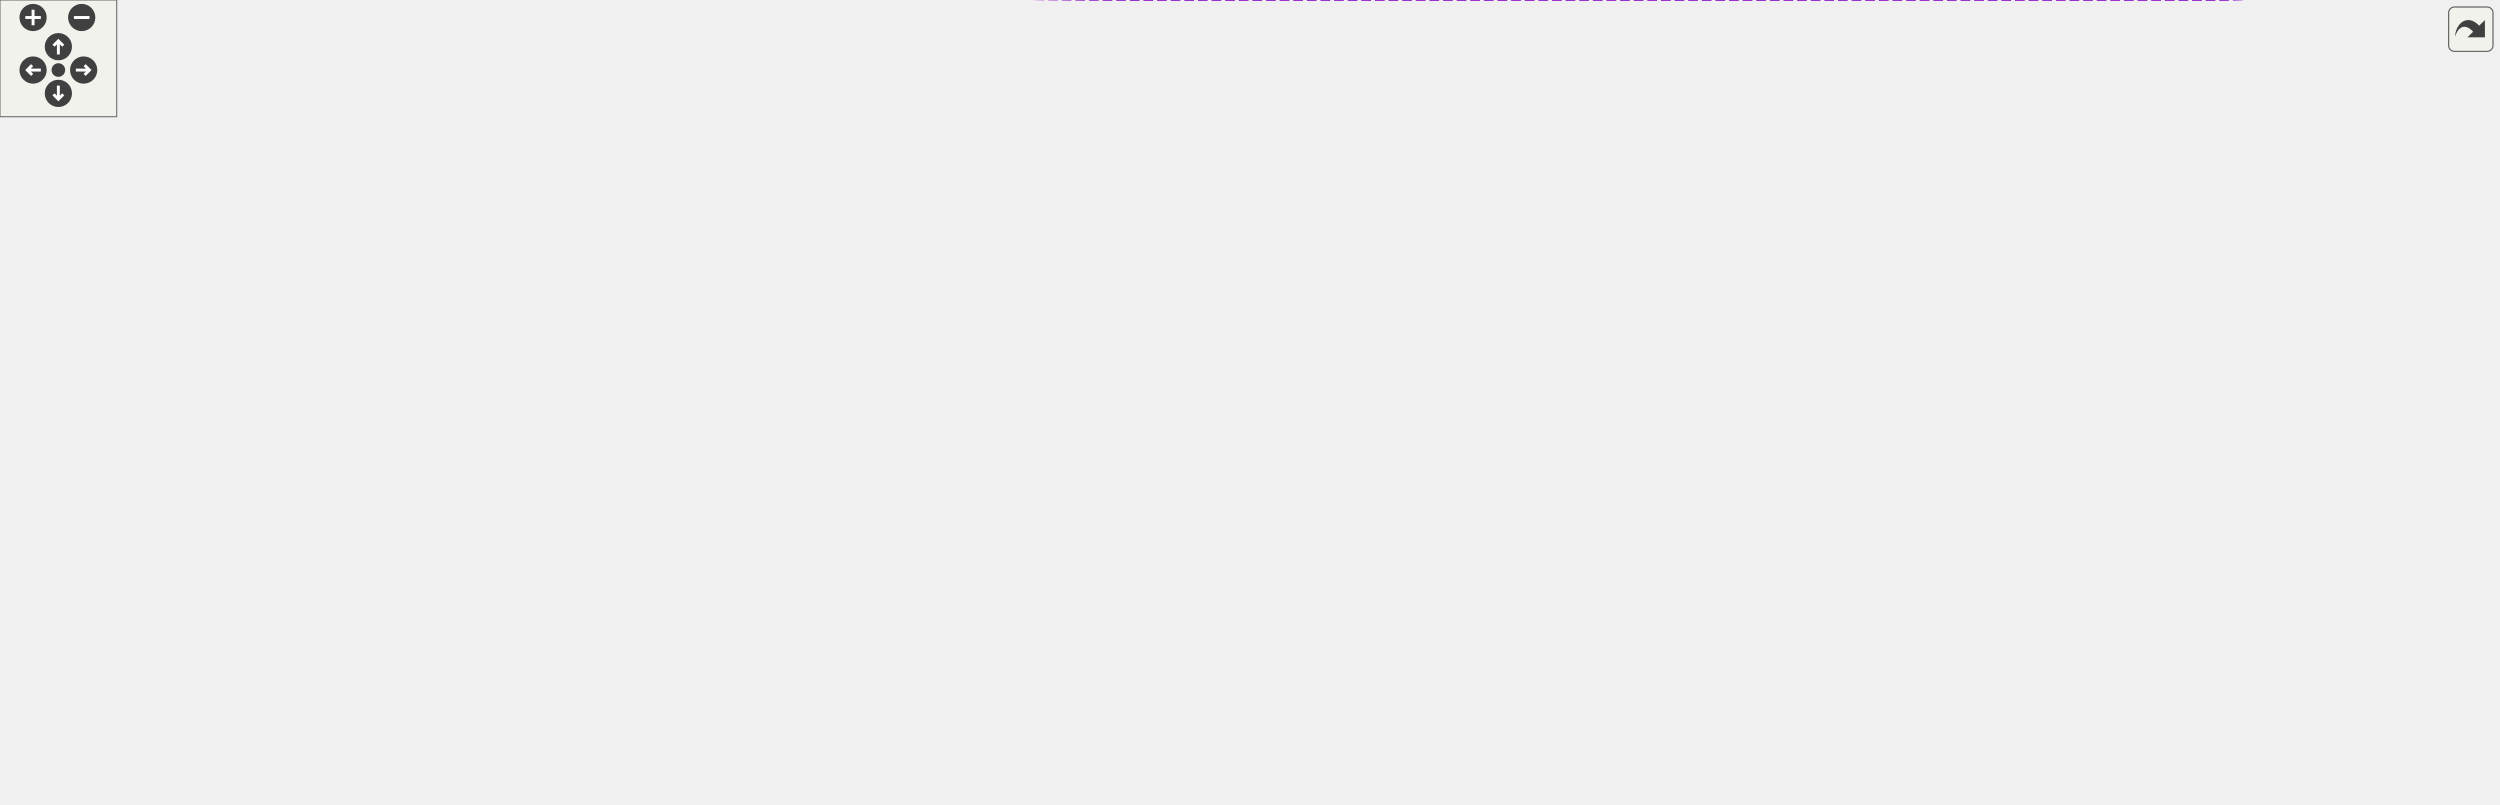
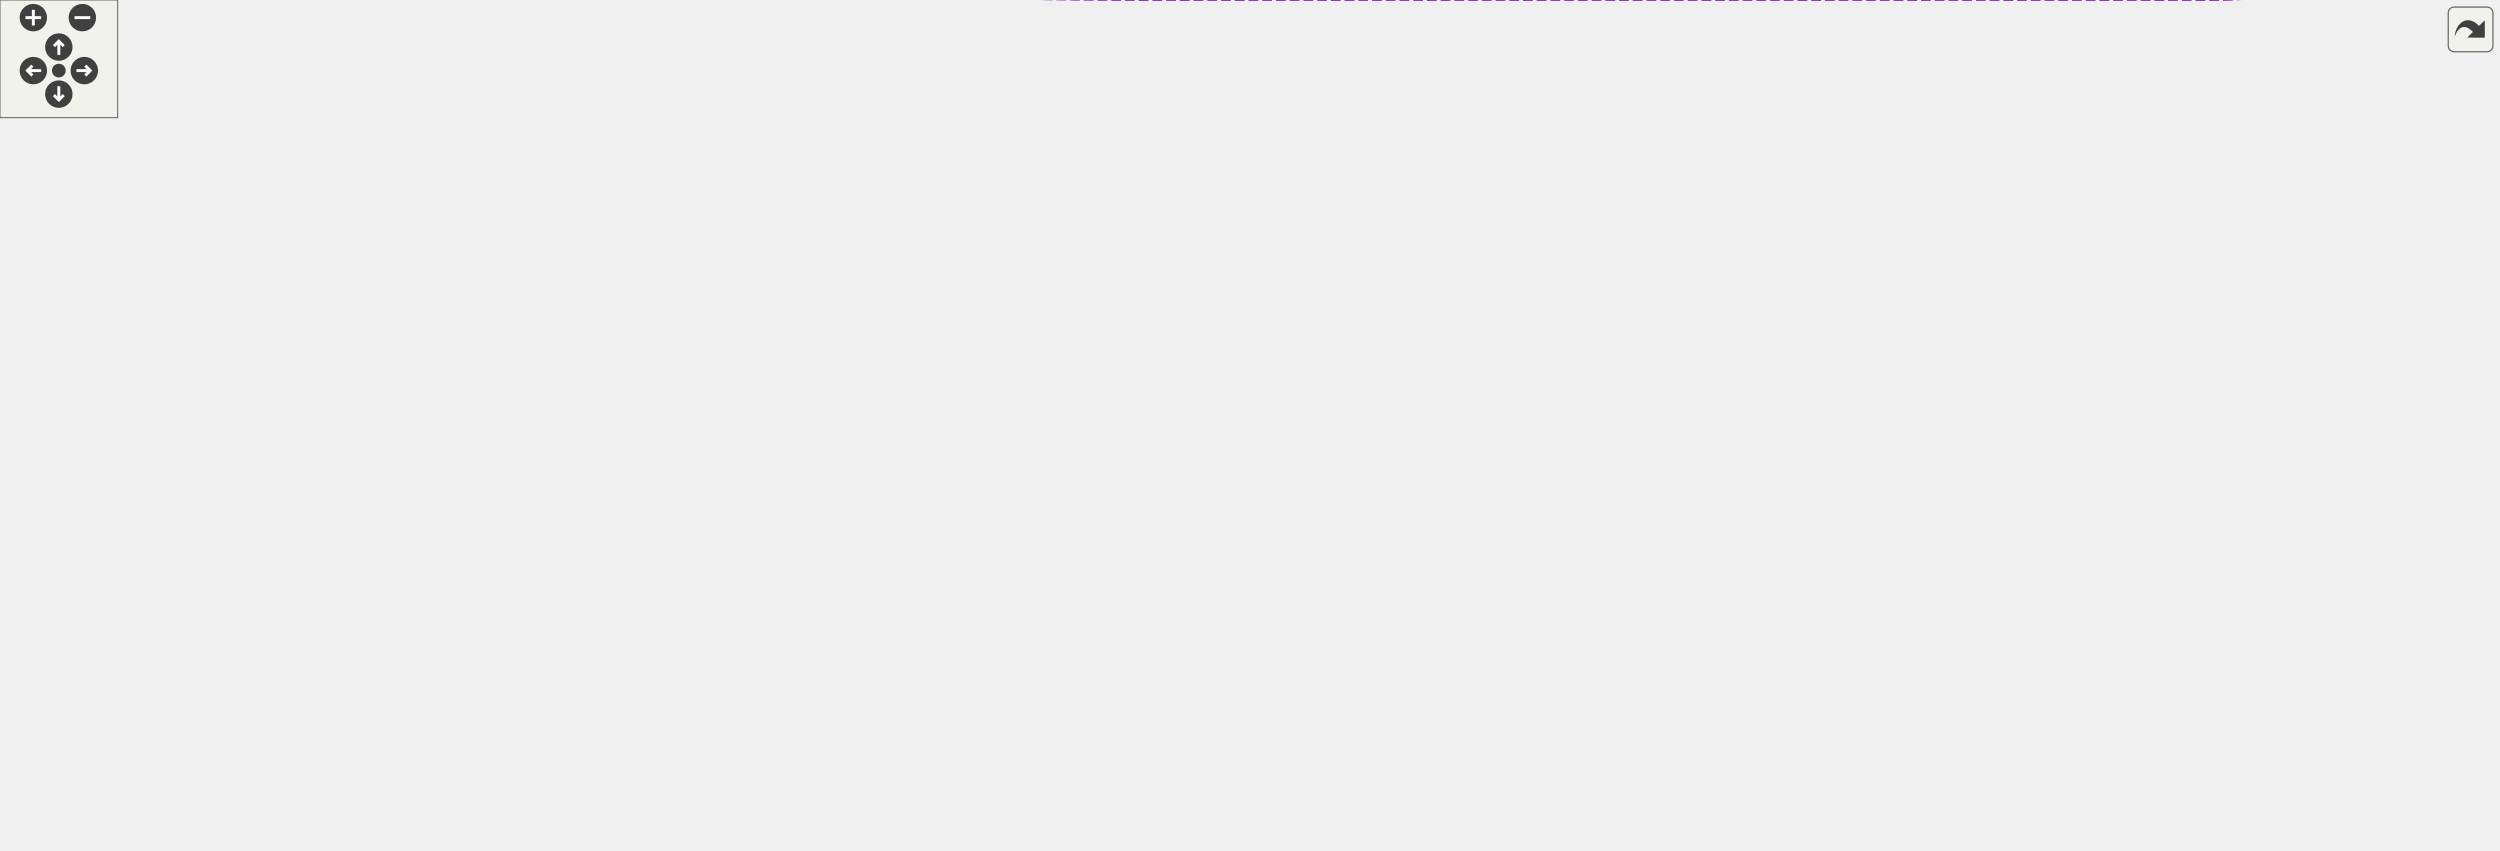
<svg xmlns="http://www.w3.org/2000/svg" xmlns:xlink="http://www.w3.org/1999/xlink" id="main" version="1.1" xml:space="preserve">
  <style type="text/css">
.edge:hover path { stroke: red; }
.edge:hover polygon { stroke: red; fill: red; }
</style>
  <defs>
    <circle id="rim" cx="0" cy="0" r="7" />
    <circle id="rim2" cx="0" cy="0" r="3.5" />
    <g id="zoomPlus">
      <use xlink:href="#rim" fill="#404040">
        <set attributeName="fill" to="#808080" begin="zoomplus.mouseover" end="zoomplus.mouseout" />
      </use>
      <path d="M-4,0h8M0,-4v8" fill="none" stroke="white" stroke-width="1.5" pointer-events="none" />
    </g>
    <g id="zoomMin">
      <use xlink:href="#rim" fill="#404040">
        <set attributeName="fill" to="#808080" begin="zoomminus.mouseover" end="zoomminus.mouseout" />
      </use>
      <path d="M-4,0h8" fill="none" stroke="white" stroke-width="1.5" pointer-events="none" />
    </g>
    <g id="dirArrow">
      <path fill="none" stroke="white" stroke-width="1.5" d="M0,-3.0v7 M-2.5,-0.5L0,-3.0L2.5,-0.5" />
    </g>
    <g id="resetDef">
      <use xlink:href="#rim2" fill="#404040">
        <set attributeName="fill" to="#808080" begin="reset.mouseover" end="reset.mouseout" />
      </use>
    </g>
  </defs>
  <svg id="graph" class="graph">
    <g id="viewport">
      <g id="node1" class="node">
        <g id="a_node1">
          <a xlink:title="Node representing an item of a cross-referenced list.">
-             <polygon fill="#999999" stroke="#666666" points="1284,-32.5 1209,-32.5 1209,-13.5 1284,-13.5 1284,-32.5" />
-             <text text-anchor="middle" x="1246.5" y="-20.5" font-family="Helvetica,sans-Serif" font-size="10.00">DocFormula</text>
+             <polygon fill="#999999" stroke="#666666" points="1274,-39.5 1199,-39.5 1199,-20.5 1274,-20.5 1274,-39.5" />
+             <text text-anchor="middle" x="1236.5" y="-27.5" font-family="Helvetica,sans-Serif" font-size="10.00">DocFormula</text>
          </a>
        </g>
      </g>
      <g id="node2" class="node">
        <g id="a_node2">
          <a xlink:href="../../d9/d0e/class_doc_node.html" target="_top" xlink:title="Abstract node interface with type information.">
-             <polygon fill="white" stroke="#666666" points="1172,-77.5 1111,-77.5 1111,-58.5 1172,-58.5 1172,-77.5" />
-             <text text-anchor="middle" x="1141.5" y="-65.5" font-family="Helvetica,sans-Serif" font-size="10.00">DocNode</text>
+             <polygon fill="white" stroke="#666666" points="1162,-104.5 1101,-104.5 1101,-85.5 1162,-85.5 1162,-104.5" />
+             <text text-anchor="middle" x="1131.5" y="-92.5" font-family="Helvetica,sans-Serif" font-size="10.00">DocNode</text>
          </a>
        </g>
      </g>
      <g id="edge1" class="edge">
-         <path fill="none" stroke="#63b8ff" d="M1173.9,-54.28C1190,-47.25 1209.22,-38.85 1223.69,-32.53" />
-         <polygon fill="#63b8ff" stroke="#63b8ff" points="1172.11,-51.25 1164.34,-58.46 1174.91,-57.66 1172.11,-51.25" />
+         <path fill="none" stroke="#63b8ff" d="M1156.4,-79.92C1176.09,-67.49 1203.4,-50.26 1220.24,-39.63" />
+         <polygon fill="#63b8ff" stroke="#63b8ff" points="1154.29,-77.11 1147.7,-85.41 1158.02,-83.03 1154.29,-77.11" />
      </g>
      <g id="node3" class="node">
        <g id="a_node3">
          <a xlink:href="../../da/d02/class_doc_parser.html" target="_top" xlink:title=" ">
-             <polygon fill="white" stroke="#666666" points="1026,-108.5 961,-108.5 961,-89.5 1026,-89.5 1026,-108.5" />
-             <text text-anchor="middle" x="993.5" y="-96.5" font-family="Helvetica,sans-Serif" font-size="10.00">DocParser</text>
+             <polygon fill="white" stroke="#666666" points="1016,-180.5 951,-180.5 951,-161.5 1016,-161.5 1016,-180.5" />
+             <text text-anchor="middle" x="983.5" y="-168.5" font-family="Helvetica,sans-Serif" font-size="10.00">DocParser</text>
          </a>
        </g>
      </g>
      <g id="edge2" class="edge">
-         <path fill="none" stroke="#9a32cd" stroke-dasharray="5,2" d="M1036.03,-90.18C1059.91,-85.11 1089.34,-78.86 1110.87,-74.29" />
-         <polygon fill="#9a32cd" stroke="#9a32cd" points="1035.23,-86.77 1026.18,-92.27 1036.69,-93.62 1035.23,-86.77" />
-         <text text-anchor="middle" x="1068.5" y="-91" font-family="Helvetica,sans-Serif" font-size="10.00" fill="grey"> m_parser</text>
+         <path fill="none" stroke="#9a32cd" stroke-dasharray="5,2" d="M1011.89,-156.74C1041.2,-141.48 1086.9,-117.7 1112.16,-104.55" />
+         <polygon fill="#9a32cd" stroke="#9a32cd" points="1010.25,-153.65 1002.99,-161.37 1013.48,-159.86 1010.25,-153.65" />
+         <text text-anchor="middle" x="1058.5" y="-148" font-family="Helvetica,sans-Serif" font-size="10.00" fill="grey"> m_parser</text>
      </g>
      <g id="node4" class="node">
        <g id="a_node4">
          <a xlink:href="../../de/dad/class_i_doc_parser.html" target="_top" xlink:title="opaque parser interface">
-             <polygon fill="white" stroke="#666666" points="848,-71.5 780,-71.5 780,-52.5 848,-52.5 848,-71.5" />
-             <text text-anchor="middle" x="814" y="-59.5" font-family="Helvetica,sans-Serif" font-size="10.00">IDocParser</text>
+             <polygon fill="white" stroke="#666666" points="848,-236.5 780,-236.5 780,-217.5 848,-217.5 848,-236.5" />
+             <text text-anchor="middle" x="814" y="-224.5" font-family="Helvetica,sans-Serif" font-size="10.00">IDocParser</text>
          </a>
        </g>
      </g>
      <g id="edge3" class="edge">
-         <path fill="none" stroke="#63b8ff" d="M858.26,-71.02C889.93,-77.62 932.18,-86.43 960.76,-92.38" />
-         <polygon fill="#63b8ff" stroke="#63b8ff" points="858.89,-67.57 848.39,-68.96 857.46,-74.43 858.89,-67.57" />
+         <path fill="none" stroke="#63b8ff" d="M858.13,-217.97C880.78,-212.66 908.78,-205.18 933,-196 944.16,-191.77 956.13,-185.77 965.49,-180.71" />
+         <polygon fill="#63b8ff" stroke="#63b8ff" points="857.1,-214.62 848.14,-220.26 858.66,-221.44 857.1,-214.62" />
      </g>
      <g id="node5" class="node">
        <g id="a_node5">
          <a xlink:href="../../d8/d7d/struct_doc_parser_context.html" target="_top" xlink:title="Parser's context to store all global variables.">
-             <polygon fill="white" stroke="#666666" points="866,-193.5 762,-193.5 762,-174.5 866,-174.5 866,-193.5" />
-             <text text-anchor="middle" x="814" y="-181.5" font-family="Helvetica,sans-Serif" font-size="10.00">DocParserContext</text>
+             <polygon fill="white" stroke="#666666" points="866,-199.5 762,-199.5 762,-180.5 866,-180.5 866,-199.5" />
+             <text text-anchor="middle" x="814" y="-187.5" font-family="Helvetica,sans-Serif" font-size="10.00">DocParserContext</text>
          </a>
        </g>
      </g>
      <g id="edge4" class="edge">
-         <path fill="none" stroke="#9a32cd" stroke-dasharray="5,2" d="M864.19,-171.62C888.76,-164.33 918.42,-153.8 943,-140 958.38,-131.37 973.63,-117.78 983.05,-108.63" />
-         <polygon fill="#9a32cd" stroke="#9a32cd" points="862.99,-168.32 854.35,-174.45 864.93,-175.05 862.99,-168.32" />
-         <text text-anchor="middle" x="913.5" y="-167" font-family="Helvetica,sans-Serif" font-size="10.00" fill="grey"> context</text>
+         <path fill="none" stroke="#9a32cd" stroke-dasharray="5,2" d="M876.42,-183.03C901.68,-180.17 929.88,-176.97 950.84,-174.59" />
+         <polygon fill="#9a32cd" stroke="#9a32cd" points="875.71,-179.59 866.17,-184.2 876.5,-186.55 875.71,-179.59" />
+         <text text-anchor="middle" x="908.5" y="-184" font-family="Helvetica,sans-Serif" font-size="10.00" fill="grey"> context</text>
      </g>
      <g id="node6" class="node">
        <g id="a_node6">
          <a xlink:href="../../d5/dcc/class_definition.html" target="_top" xlink:title="The common base class of all entity definitions found in the sources.">
            <polygon fill="white" stroke="#666666" points="294.5,-330.5 230.5,-330.5 230.5,-311.5 294.5,-311.5 294.5,-330.5" />
            <text text-anchor="middle" x="262.5" y="-318.5" font-family="Helvetica,sans-Serif" font-size="10.00">Definition</text>
          </a>
        </g>
      </g>
      <g id="edge5" class="edge">
-         <path fill="none" stroke="#9a32cd" stroke-dasharray="5,2" d="M304.57,-329.91C393.74,-346.79 607.94,-373.73 744,-278 776.28,-255.28 799.42,-212.63 808.61,-193.6" />
-         <polygon fill="#9a32cd" stroke="#9a32cd" points="305.07,-326.44 294.58,-327.96 303.73,-333.31 305.07,-326.44" />
-         <text text-anchor="middle" x="583.5" y="-348" font-family="Helvetica,sans-Serif" font-size="10.00" fill="grey"> scope</text>
+         <path fill="none" stroke="#9a32cd" stroke-dasharray="5,2" d="M302.99,-333.36C394.32,-359.24 621.64,-407.64 744,-292 771.43,-266.07 737.29,-237.53 762,-209 765.34,-205.14 769.54,-202.07 774.09,-199.62" />
+         <polygon fill="#9a32cd" stroke="#9a32cd" points="303.88,-329.98 293.3,-330.56 301.94,-336.7 303.88,-329.98" />
+         <text text-anchor="middle" x="583.5" y="-368" font-family="Helvetica,sans-Serif" font-size="10.00" fill="grey"> scope</text>
      </g>
      <g id="node12" class="node">
        <g id="a_node12">
          <a xlink:href="../../da/d09/class_member_def.html" target="_top" xlink:title="A model of a class/file/namespace member symbol.">
            <polygon fill="white" stroke="#666666" points="620.5,-298.5 546.5,-298.5 546.5,-279.5 620.5,-279.5 620.5,-298.5" />
            <text text-anchor="middle" x="583.5" y="-286.5" font-family="Helvetica,sans-Serif" font-size="10.00">MemberDef</text>
          </a>
        </g>
      </g>
      <g id="edge12" class="edge">
        <path fill="none" stroke="#63b8ff" d="M304.63,-316.87C367.53,-310.56 486.58,-298.62 546.35,-292.63" />
        <polygon fill="#63b8ff" stroke="#63b8ff" points="304.27,-313.39 294.67,-317.87 304.97,-320.36 304.27,-313.39" />
      </g>
      <g id="node7" class="node">
        <g id="a_node7">
          <a xlink:href="../../d9/d45/class_q_c_string.html" target="_top" xlink:title="This is an alternative implementation of QCString.">
            <polygon fill="white" stroke="#666666" points="292,-42.5 233,-42.5 233,-23.5 292,-23.5 292,-42.5" />
            <text text-anchor="middle" x="262.5" y="-30.5" font-family="Helvetica,sans-Serif" font-size="10.00">QCString</text>
          </a>
        </g>
      </g>
-       <g id="edge19" class="edge">
-         <path fill="none" stroke="#9a32cd" stroke-dasharray="5,2" d="M302.28,-25.04C320.88,-21.48 343.52,-17.53 364,-15 460.61,-3.07 485.16,0 582.5,0 582.5,0 582.5,0 1142.5,0 1168.52,0 1197.36,-7.08 1217.89,-13.38" />
+       <g id="edge18" class="edge">
+         <path fill="none" stroke="#9a32cd" stroke-dasharray="5,2" d="M302.28,-25.04C320.88,-21.48 343.52,-17.53 364,-15 460.61,-3.07 485.16,0 582.5,0 582.5,0 582.5,0 1132.5,0 1162.11,0 1194.67,-11.57 1215.1,-20.34" />
        <polygon fill="#9a32cd" stroke="#9a32cd" points="301.55,-21.62 292.4,-26.96 302.88,-28.49 301.55,-21.62" />
-         <text text-anchor="middle" x="913.5" y="-25" font-family="Helvetica,sans-Serif" font-size="10.00" fill="grey"> m_name</text>
-         <text text-anchor="middle" x="913.5" y="-14" font-family="Helvetica,sans-Serif" font-size="10.00" fill="grey">m_relPath</text>
-         <text text-anchor="middle" x="913.5" y="-3" font-family="Helvetica,sans-Serif" font-size="10.00" fill="grey">m_text</text>
+         <text text-anchor="middle" x="908.5" y="-25" font-family="Helvetica,sans-Serif" font-size="10.00" fill="grey"> m_name</text>
+         <text text-anchor="middle" x="908.5" y="-14" font-family="Helvetica,sans-Serif" font-size="10.00" fill="grey">m_relPath</text>
+         <text text-anchor="middle" x="908.5" y="-3" font-family="Helvetica,sans-Serif" font-size="10.00" fill="grey">m_text</text>
      </g>
      <g id="edge6" class="edge">
-         <path fill="none" stroke="#9a32cd" stroke-dasharray="5,2" d="M277.14,-50.6C294.67,-71.74 327.26,-106.32 364,-122 478.43,-170.85 520.05,-125.93 643,-145 690.28,-152.33 743.95,-165.47 778.12,-174.45" />
+         <path fill="none" stroke="#9a32cd" stroke-dasharray="5,2" d="M277.14,-50.6C294.67,-71.74 327.26,-106.32 364,-122 478.43,-170.85 520.38,-123.89 643,-145 692.95,-153.6 749.6,-169.97 783.26,-180.41" />
        <polygon fill="#9a32cd" stroke="#9a32cd" points="279.78,-48.3 270.78,-42.71 274.33,-52.69 279.78,-48.3" />
        <text text-anchor="middle" x="583.5" y="-214" font-family="Helvetica,sans-Serif" font-size="10.00" fill="grey"> context</text>
        <text text-anchor="middle" x="583.5" y="-203" font-family="Helvetica,sans-Serif" font-size="10.00" fill="grey">exampleName</text>
        <text text-anchor="middle" x="583.5" y="-192" font-family="Helvetica,sans-Serif" font-size="10.00" fill="grey">fileName</text>
        <text text-anchor="middle" x="583.5" y="-181" font-family="Helvetica,sans-Serif" font-size="10.00" fill="grey">includeFileName</text>
        <text text-anchor="middle" x="583.5" y="-170" font-family="Helvetica,sans-Serif" font-size="10.00" fill="grey">includeFileText</text>
        <text text-anchor="middle" x="583.5" y="-159" font-family="Helvetica,sans-Serif" font-size="10.00" fill="grey">relPath</text>
        <text text-anchor="middle" x="583.5" y="-148" font-family="Helvetica,sans-Serif" font-size="10.00" fill="grey">searchUrl</text>
      </g>
      <g id="node13" class="node">
        <g id="a_node13">
          <a xlink:href="../../d6/df4/struct_token_info.html" target="_top" xlink:title="Data associated with a token used by the comment block parser.">
            <polygon fill="white" stroke="#666666" points="615,-99.5 552,-99.5 552,-80.5 615,-80.5 615,-99.5" />
            <text text-anchor="middle" x="583.5" y="-87.5" font-family="Helvetica,sans-Serif" font-size="10.00">TokenInfo</text>
          </a>
        </g>
      </g>
      <g id="edge14" class="edge">
        <path fill="none" stroke="#9a32cd" stroke-dasharray="5,2" d="M302.18,-25.98C351.04,-18.72 437.08,-11.31 506,-34 533.83,-43.16 559.94,-66.66 573.27,-80.12" />
        <polygon fill="#9a32cd" stroke="#9a32cd" points="301.38,-22.57 292.04,-27.57 302.46,-29.48 301.38,-22.57" />
        <text text-anchor="middle" x="435" y="-114" font-family="Helvetica,sans-Serif" font-size="10.00" fill="grey"> attribsStr</text>
        <text text-anchor="middle" x="435" y="-103" font-family="Helvetica,sans-Serif" font-size="10.00" fill="grey">chars</text>
        <text text-anchor="middle" x="435" y="-92" font-family="Helvetica,sans-Serif" font-size="10.00" fill="grey">name</text>
        <text text-anchor="middle" x="435" y="-81" font-family="Helvetica,sans-Serif" font-size="10.00" fill="grey">sectionId</text>
        <text text-anchor="middle" x="435" y="-70" font-family="Helvetica,sans-Serif" font-size="10.00" fill="grey">simpleSectName</text>
        <text text-anchor="middle" x="435" y="-59" font-family="Helvetica,sans-Serif" font-size="10.00" fill="grey">simpleSectText</text>
        <text text-anchor="middle" x="435" y="-48" font-family="Helvetica,sans-Serif" font-size="10.00" fill="grey">text</text>
        <text text-anchor="middle" x="435" y="-37" font-family="Helvetica,sans-Serif" font-size="10.00" fill="grey">verb</text>
      </g>
      <g id="node8" class="node">
        <g id="a_node8">
          <a xlink:href="../../d9/d82/class_iterable_stack.html" target="_top" xlink:title=" ">
            <polygon fill="white" stroke="#666666" points="643,-261 524,-261 524,-231 643,-231 643,-261" />
            <text text-anchor="start" x="532" y="-249" font-family="Helvetica,sans-Serif" font-size="10.00">IterableStack&lt; const</text>
            <text text-anchor="middle" x="583.5" y="-238" font-family="Helvetica,sans-Serif" font-size="10.00"> DocNodeVariant * &gt;</text>
          </a>
        </g>
      </g>
      <g id="edge7" class="edge">
-         <path fill="none" stroke="#9a32cd" stroke-dasharray="5,2" d="M624.01,-226.44C630.36,-223.28 636.86,-220.05 643,-217 651.01,-213.01 652.48,-210.73 661,-208 693.69,-197.52 731.86,-191.52 761.77,-188.13" />
-         <polygon fill="#9a32cd" stroke="#9a32cd" points="622.28,-223.39 614.87,-230.97 625.39,-229.66 622.28,-223.39" />
-         <text text-anchor="middle" x="702.5" y="-222" font-family="Helvetica,sans-Serif" font-size="10.00" fill="grey"> initialStyleStack</text>
-         <text text-anchor="middle" x="702.5" y="-211" font-family="Helvetica,sans-Serif" font-size="10.00" fill="grey">styleStack</text>
+         <path fill="none" stroke="#9a32cd" stroke-dasharray="5,2" d="M631.33,-227.45C641.04,-224 651.28,-220.65 661,-218 694.13,-208.95 732.13,-201.95 761.85,-197.22" />
+         <polygon fill="#9a32cd" stroke="#9a32cd" points="630.03,-224.19 621.83,-230.9 632.43,-230.77 630.03,-224.19" />
+         <text text-anchor="middle" x="702.5" y="-232" font-family="Helvetica,sans-Serif" font-size="10.00" fill="grey"> initialStyleStack</text>
+         <text text-anchor="middle" x="702.5" y="-221" font-family="Helvetica,sans-Serif" font-size="10.00" fill="grey">styleStack</text>
      </g>
      <g id="node9" class="node">
        <g id="a_node9">
          <a xlink:title=" ">
            <polygon fill="white" stroke="#666666" points="346,-241.5 179,-241.5 179,-200.5 346,-200.5 346,-241.5" />
            <text text-anchor="start" x="187" y="-229.5" font-family="Helvetica,sans-Serif" font-size="10.00">std::stack&lt; const DocNode</text>
            <text text-anchor="start" x="187" y="-218.5" font-family="Helvetica,sans-Serif" font-size="10.00">Variant * , std::deque</text>
            <text text-anchor="middle" x="262.5" y="-207.5" font-family="Helvetica,sans-Serif" font-size="10.00">&lt;const DocNodeVariant * &gt;  &gt;</text>
          </a>
        </g>
      </g>
      <g id="edge8" class="edge">
        <path fill="none" stroke="#63b8ff" d="M356.36,-228.28C410.48,-232.52 477.08,-237.74 523.94,-241.41" />
        <polygon fill="#63b8ff" stroke="#63b8ff" points="356.31,-224.76 346.07,-227.47 355.76,-231.74 356.31,-224.76" />
      </g>
      <g id="node10" class="node">
        <g id="a_node10">
          <a xlink:href="../../d9/d82/class_iterable_stack.html" target="_top" xlink:title=" ">
            <polygon fill="white" stroke="#666666" points="344,-278.5 181,-278.5 181,-259.5 344,-259.5 344,-278.5" />
            <text text-anchor="middle" x="262.5" y="-266.5" font-family="Helvetica,sans-Serif" font-size="10.00">IterableStack&lt; T, Container &gt;</text>
          </a>
        </g>
      </g>
      <g id="edge9" class="edge">
        <path fill="none" stroke="orange" stroke-dasharray="5,2" d="M354.41,-262.45C408.83,-258.52 476.41,-253.65 523.83,-250.23" />
        <polygon fill="orange" stroke="orange" points="354.13,-258.96 344.41,-263.17 354.64,-265.94 354.13,-258.96" />
        <text text-anchor="middle" x="435" y="-264" font-family="Helvetica,sans-Serif" font-size="10.00" fill="grey"> &lt; const DocNodeVariant * &gt;</text>
      </g>
      <g id="node11" class="node">
        <g id="a_node11">
          <a xlink:title=" ">
            <polygon fill="white" stroke="#666666" points="122,-284 20,-284 20,-254 122,-254 122,-284" />
            <text text-anchor="start" x="28" y="-272" font-family="Helvetica,sans-Serif" font-size="10.00">std::stack&lt; T, std</text>
            <text text-anchor="middle" x="71" y="-261" font-family="Helvetica,sans-Serif" font-size="10.00">::deque&lt; T &gt; &gt;</text>
          </a>
        </g>
      </g>
      <g id="edge10" class="edge">
        <path fill="none" stroke="#63b8ff" d="M132.67,-269C148.02,-269 164.74,-269 180.91,-269" />
        <polygon fill="#63b8ff" stroke="#63b8ff" points="132.29,-265.5 122.29,-269 132.28,-272.5 132.29,-265.5" />
      </g>
      <g id="edge11" class="edge">
-         <path fill="none" stroke="#9a32cd" stroke-dasharray="5,2" d="M625.2,-276.15C631.19,-274.15 637.27,-272.06 643,-270 688.43,-253.65 701.23,-252.4 744,-230 764.66,-219.18 786.8,-203.63 800.28,-193.67" />
-         <polygon fill="#9a32cd" stroke="#9a32cd" points="623.7,-272.96 615.29,-279.4 625.88,-279.61 623.7,-272.96" />
-         <text text-anchor="middle" x="702.5" y="-266" font-family="Helvetica,sans-Serif" font-size="10.00" fill="grey"> memberDef</text>
+         <path fill="none" stroke="#9a32cd" stroke-dasharray="5,2" d="M630.88,-283.93C665.19,-278.15 711.42,-265.88 744,-240 756.47,-230.09 749.82,-219.27 762,-209 766.55,-205.16 771.95,-202.06 777.5,-199.57" />
+         <polygon fill="#9a32cd" stroke="#9a32cd" points="629.98,-280.52 620.64,-285.52 631.06,-287.44 629.98,-280.52" />
+         <text text-anchor="middle" x="702.5" y="-280" font-family="Helvetica,sans-Serif" font-size="10.00" fill="grey"> memberDef</text>
      </g>
      <g id="edge13" class="edge">
-         <path fill="none" stroke="#9a32cd" stroke-dasharray="5,2" d="M625.58,-84.74C660.58,-82.55 710.42,-85.12 744,-111 760.73,-123.9 748.05,-139.13 762,-155 769.26,-163.26 779.47,-169.71 788.85,-174.41" />
-         <polygon fill="#9a32cd" stroke="#9a32cd" points="624.92,-81.28 615.22,-85.55 625.47,-88.26 624.92,-81.28" />
+         <path fill="none" stroke="#9a32cd" stroke-dasharray="5,2" d="M625.16,-84C660.65,-81.14 711.44,-83.16 744,-111 765.48,-129.37 742.54,-151.5 762,-172 765.23,-175.41 769.15,-178.17 773.35,-180.41" />
+         <polygon fill="#9a32cd" stroke="#9a32cd" points="624.74,-80.52 615.13,-84.96 625.42,-87.49 624.74,-80.52" />
        <text text-anchor="middle" x="702.5" y="-114" font-family="Helvetica,sans-Serif" font-size="10.00" fill="grey"> token</text>
      </g>
      <g id="node14" class="node">
        <g id="a_node14">
          <a xlink:href="../../db/d4d/class_html_attrib_list.html" target="_top" xlink:title="Class representing a list of HTML attributes.">
            <polygon fill="white" stroke="#666666" points="305,-178.5 220,-178.5 220,-159.5 305,-159.5 305,-178.5" />
            <text text-anchor="middle" x="262.5" y="-166.5" font-family="Helvetica,sans-Serif" font-size="10.00">HtmlAttribList</text>
          </a>
        </g>
      </g>
      <g id="edge15" class="edge">
        <path fill="none" stroke="#9a32cd" stroke-dasharray="5,2" d="M315.24,-165.99C365.52,-161.66 443.26,-151.18 506,-126 514.92,-122.42 515.51,-118.51 524,-114 534.18,-108.59 545.85,-103.58 556.07,-99.55" />
        <polygon fill="#9a32cd" stroke="#9a32cd" points="314.94,-162.51 305.25,-166.8 315.5,-169.48 314.94,-162.51" />
        <text text-anchor="middle" x="435" y="-163" font-family="Helvetica,sans-Serif" font-size="10.00" fill="grey"> attribs</text>
      </g>
      <g id="node15" class="node">
        <g id="a_node15">
          <a xlink:title=" ">
            <polygon fill="white" stroke="#666666" points="142,-178.5 0,-178.5 0,-159.5 142,-159.5 142,-178.5" />
            <text text-anchor="middle" x="71" y="-166.5" font-family="Helvetica,sans-Serif" font-size="10.00">std::vector&lt; HtmlAttrib &gt;</text>
          </a>
        </g>
      </g>
      <g id="edge16" class="edge">
        <path fill="none" stroke="#63b8ff" d="M152.25,-169C175.51,-169 199.96,-169 219.82,-169" />
        <polygon fill="#63b8ff" stroke="#63b8ff" points="152.02,-165.5 142.02,-169 152.02,-172.5 152.02,-165.5" />
      </g>
      <g id="node16" class="node">
        <g id="a_node16">
          <a xlink:href="../../d1/d7f/class_doc_tokenizer.html" target="_top" xlink:title=" ">
-             <polygon fill="white" stroke="#666666" points="854.5,-145.5 773.5,-145.5 773.5,-126.5 854.5,-126.5 854.5,-145.5" />
-             <text text-anchor="middle" x="814" y="-133.5" font-family="Helvetica,sans-Serif" font-size="10.00">DocTokenizer</text>
+             <polygon fill="white" stroke="#666666" points="854.5,-162.5 773.5,-162.5 773.5,-143.5 854.5,-143.5 854.5,-162.5" />
+             <text text-anchor="middle" x="814" y="-150.5" font-family="Helvetica,sans-Serif" font-size="10.00">DocTokenizer</text>
          </a>
        </g>
      </g>
      <g id="edge17" class="edge">
-         <path fill="none" stroke="#9a32cd" stroke-dasharray="5,2" d="M864.64,-128.94C888.48,-125.17 917.37,-120.06 943,-114 949.55,-112.45 956.52,-110.52 963.09,-108.57" />
-         <polygon fill="#9a32cd" stroke="#9a32cd" points="864.1,-125.48 854.75,-130.47 865.17,-132.4 864.1,-125.48" />
-         <text text-anchor="middle" x="913.5" y="-128" font-family="Helvetica,sans-Serif" font-size="10.00" fill="grey"> tokenizer</text>
-       </g>
-       <g id="node17" class="node">
-         <g id="a_node17">
-           <a xlink:href="../../d2/dc1/class_s_i_data_collection.html" target="_top" xlink:title=" ">
-             <polygon fill="white" stroke="#666666" points="863,-108.5 765,-108.5 765,-89.5 863,-89.5 863,-108.5" />
-             <text text-anchor="middle" x="814" y="-96.5" font-family="Helvetica,sans-Serif" font-size="10.00">SIDataCollection</text>
-           </a>
-         </g>
-       </g>
-       <g id="edge18" class="edge">
-         <path fill="none" stroke="#9a32cd" stroke-dasharray="5,2" d="M873.14,-99C902.36,-99 936.64,-99 960.94,-99" />
-         <polygon fill="#9a32cd" stroke="#9a32cd" points="873.03,-95.5 863.03,-99 873.03,-102.5 873.03,-95.5" />
-         <text text-anchor="middle" x="913.5" y="-102" font-family="Helvetica,sans-Serif" font-size="10.00" fill="grey"> searchData</text>
+         <path fill="none" stroke="#9a32cd" stroke-dasharray="5,2" d="M864.65,-151.31C885.83,-151.35 910.75,-152.41 933,-156 940.54,-157.21 948.52,-159.28 955.83,-161.49" />
+         <polygon fill="#9a32cd" stroke="#9a32cd" points="864.56,-147.81 854.58,-151.37 864.6,-154.81 864.56,-147.81" />
+         <text text-anchor="middle" x="908.5" y="-159" font-family="Helvetica,sans-Serif" font-size="10.00" fill="grey"> tokenizer</text>
      </g>
    </g>
  </svg>
  <g id="navigator" transform="translate(0 0)" fill="#404254">
    <rect fill="#f2f5e9" fill-opacity="0.5" stroke="#606060" stroke-width=".5" x="0" y="0" width="60" height="60" />
    <use id="zoomplus" xlink:href="#zoomPlus" x="17" y="9" />
    <use id="zoomminus" xlink:href="#zoomMin" x="42" y="9" />
    <use id="reset" xlink:href="#resetDef" x="30" y="36" />
    <g id="arrowUp" xlink:href="#dirArrow" transform="translate(30 24)">
      <use xlink:href="#rim" fill="#404040">
        <set attributeName="fill" to="#808080" begin="arrowUp.mouseover" end="arrowUp.mouseout" />
      </use>
      <path fill="none" stroke="white" stroke-width="1.5" d="M0,-3.0v7 M-2.5,-0.5L0,-3.0L2.5,-0.5" />
    </g>
    <g id="arrowRight" xlink:href="#dirArrow" transform="rotate(90) translate(36 -43)">
      <use xlink:href="#rim" fill="#404040">
        <set attributeName="fill" to="#808080" begin="arrowRight.mouseover" end="arrowRight.mouseout" />
      </use>
      <path fill="none" stroke="white" stroke-width="1.5" d="M0,-3.0v7 M-2.5,-0.5L0,-3.0L2.5,-0.5" />
    </g>
    <g id="arrowDown" xlink:href="#dirArrow" transform="rotate(180) translate(-30 -48)">
      <use xlink:href="#rim" fill="#404040">
        <set attributeName="fill" to="#808080" begin="arrowDown.mouseover" end="arrowDown.mouseout" />
      </use>
      <path fill="none" stroke="white" stroke-width="1.5" d="M0,-3.0v7 M-2.5,-0.5L0,-3.0L2.5,-0.5" />
    </g>
    <g id="arrowLeft" xlink:href="#dirArrow" transform="rotate(270) translate(-36 17)">
      <use xlink:href="#rim" fill="#404040">
        <set attributeName="fill" to="#808080" begin="arrowLeft.mouseover" end="arrowLeft.mouseout" />
      </use>
      <path fill="none" stroke="white" stroke-width="1.5" d="M0,-3.0v7 M-2.5,-0.5L0,-3.0L2.5,-0.5" />
    </g>
  </g>
  <svg viewBox="0 0 15 15" width="100%" height="30px" preserveAspectRatio="xMaxYMin meet">
    <g id="arrow_out" transform="scale(0.3 0.3)">
      <a xlink:href="class_doc_formula__coll__graph_org.svg" target="_base">
        <rect id="button" ry="5" rx="5" y="6" x="6" height="38" width="38" fill="#f2f5e9" fill-opacity="0.5" stroke="#606060" stroke-width="1.0" />
        <path id="arrow" d="M 11.5,31.437 C 11.94,20.098 22.043,11.323 32.159,21.979 L 37.069,17.246 C 37.069,17.246 37.088,32 37.088,32 L 22.16,31.978 C 22.16,31.978 26.998,27.14 26.998,27.14 C 18.529,18.264 13.292,25.23 11.5,31.437 z" style="fill:#404040;" />
      </a>
    </g>
  </svg>
</svg>
